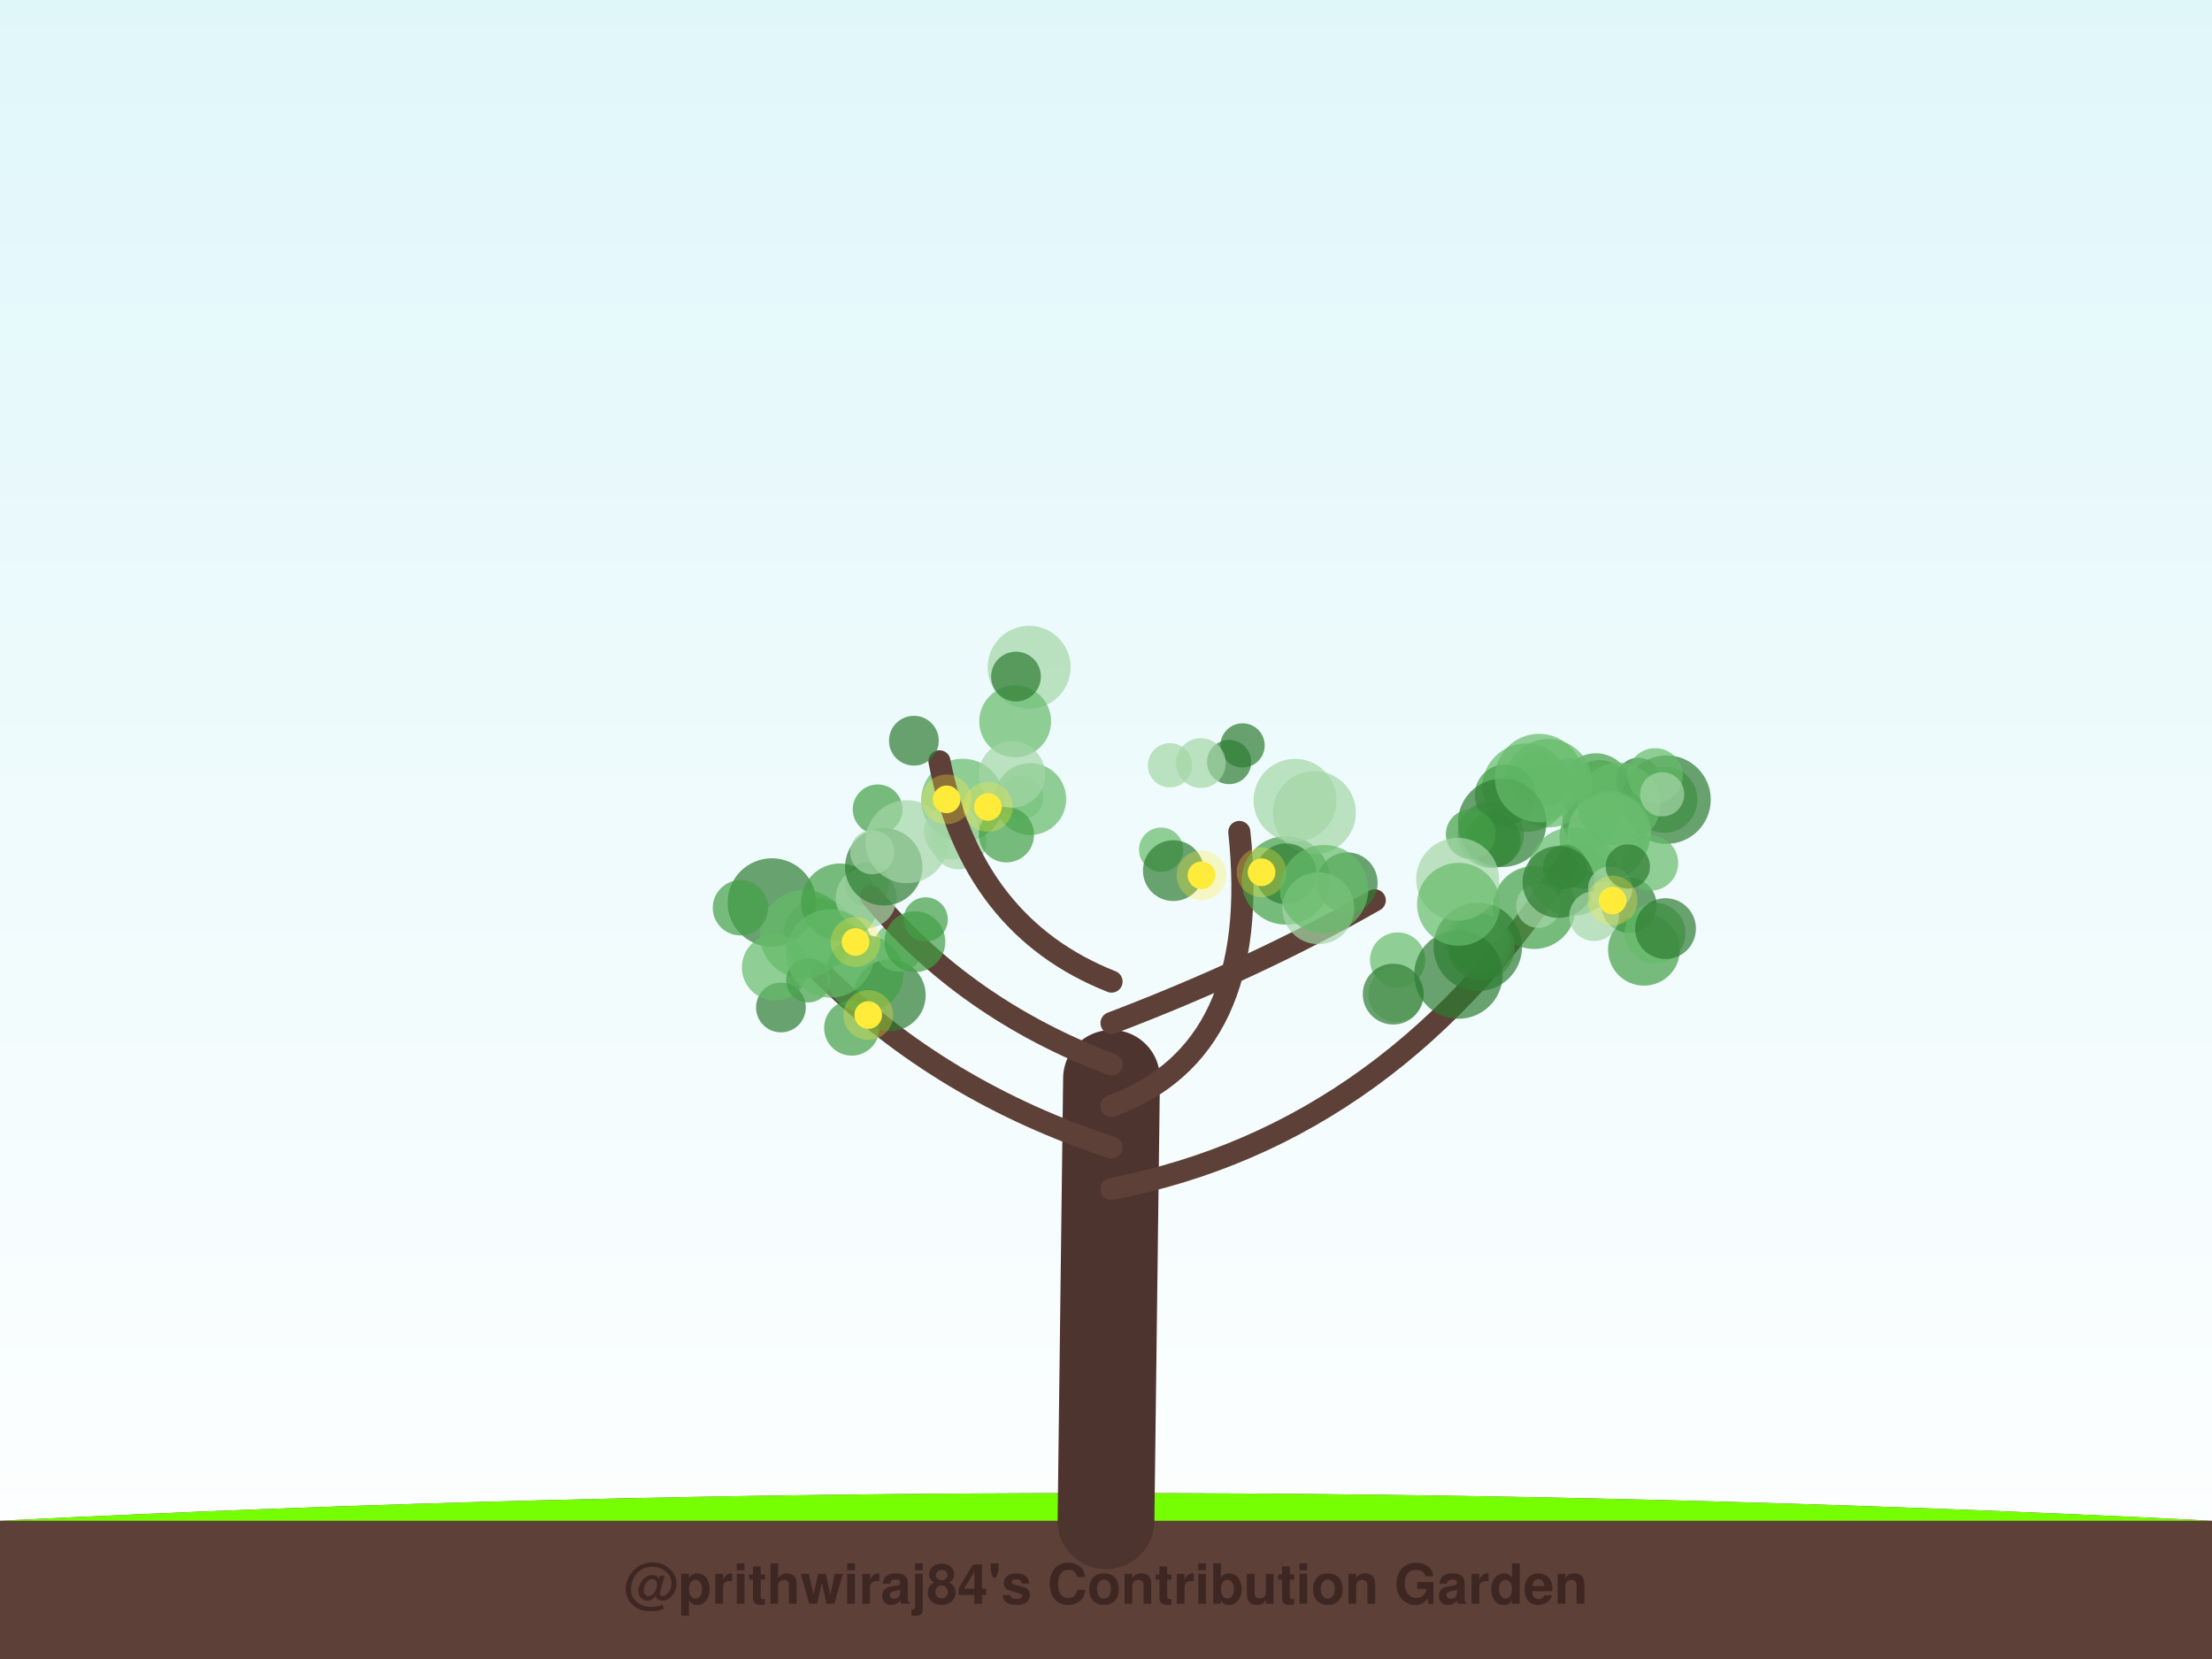
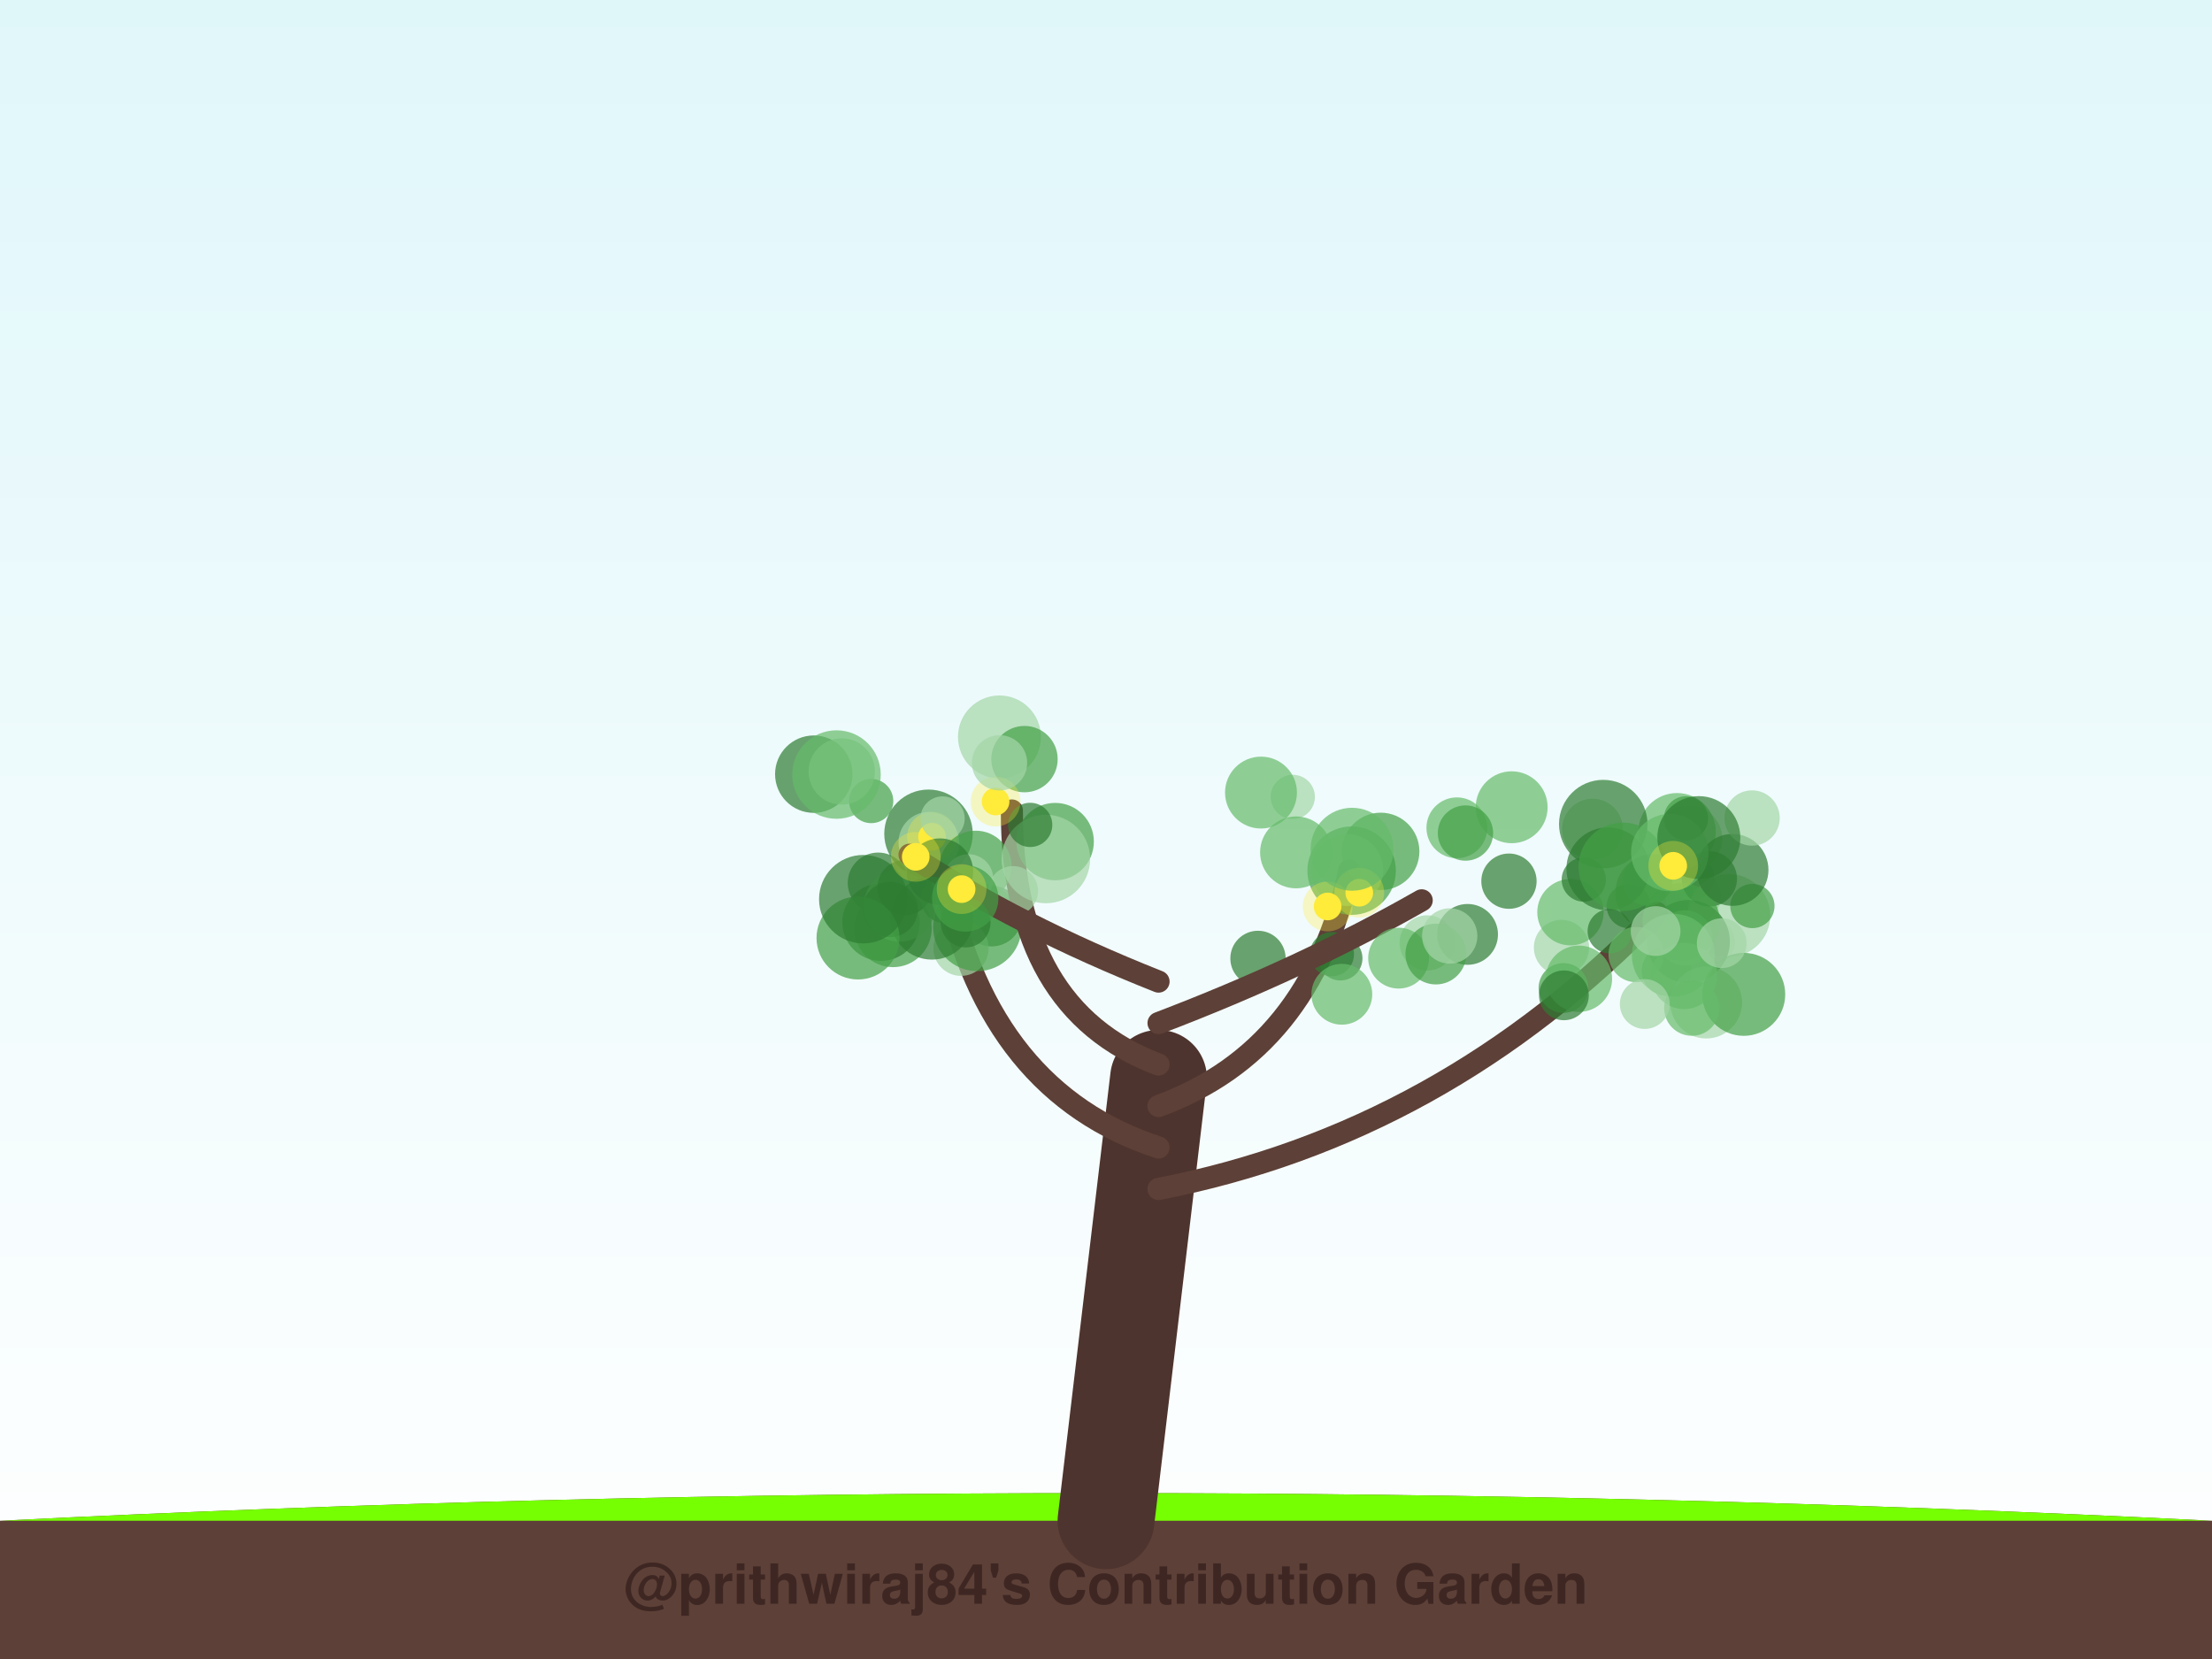
<svg xmlns="http://www.w3.org/2000/svg" width="800" height="600" viewBox="0 0 800 600">
  <defs>
    <linearGradient id="sky" x1="0%" y1="0%" x2="0%" y2="100%">
      <stop offset="0%" style="stop-color:#e0f7fa;stop-opacity:1" />
      <stop offset="100%" style="stop-color:#ffffff;stop-opacity:1" />
    </linearGradient>
    <filter id="glow" x="-20%" y="-20%" width="140%" height="140%">
      <feGaussianBlur stdDeviation="2" result="coloredBlur" />
      <feMerge>
        <feMergeNode in="coloredBlur" />
        <feMergeNode in="SourceGraphic" />
      </feMerge>
    </filter>
  </defs>
  <rect width="100%" height="100%" fill="url(#sky)" />
  <path d="M0,550 Q400,530 800,550 L800,600 L0,600 Z" stroke="#4e342e" stroke-width="0" fill="#5d4037" stroke-linecap="round" stroke-opacity="1.0" />
  <path d="M0,550 Q400,530 800,550" stroke="none" stroke-width="0" fill="#76ff03" stroke-linecap="round" stroke-opacity="0.1" />
-   <path d="M400,550 Q401.0,470.0 402,390" stroke="#4e342e" stroke-width="35" fill="none" stroke-linecap="round" stroke-opacity="1.0" />
-   <path d="M402,430 Q505.058,410 568.751,308.849" stroke="#5d4037" stroke-width="8" fill="none" stroke-linecap="round" stroke-opacity="1.0" />
-   <circle cx="554.82" cy="328.221" r="15" fill="#43a047" fill-opacity="0.7" />
-   <circle cx="589.159" cy="327.372" r="10" fill="#2e7d32" fill-opacity="0.7" />
-   <circle cx="594.567" cy="343.47" r="13" fill="#43a047" fill-opacity="0.7" />
-   <circle cx="578.562" cy="285.867" r="11" fill="#66bb6a" fill-opacity="0.7" />
-   <circle cx="598.591" cy="337.518" r="11" fill="#66bb6a" fill-opacity="0.7" />
-   <circle cx="539.121" cy="301.894" r="12" fill="#66bb6a" fill-opacity="0.7" />
-   <circle cx="559.416" cy="283.413" r="8" fill="#2e7d32" fill-opacity="0.7" />
-   <circle cx="533.874" cy="340.675" r="11" fill="#a5d6a7" fill-opacity="0.7" />
-   <circle cx="575.024" cy="296.518" r="10" fill="#43a047" fill-opacity="0.7" />
-   <circle cx="580.02" cy="303.014" r="16" fill="#43a047" fill-opacity="0.7" />
-   <circle cx="592.498" cy="282.041" r="8" fill="#2e7d32" fill-opacity="0.7" />
-   <circle cx="577.137" cy="285.431" r="13" fill="#43a047" fill-opacity="0.7" />
-   <circle cx="556.04" cy="281.548" r="10" fill="#66bb6a" fill-opacity="0.7" />
-   <circle cx="601.907" cy="289.194" r="12" fill="#66bb6a" fill-opacity="0.7" />
-   <circle cx="602.721" cy="289.201" r="16" fill="#2e7d32" fill-opacity="0.7" />
-   <circle cx="572.419" cy="313.41" r="8" fill="#2e7d32" fill-opacity="0.7" />
-   <circle cx="552.072" cy="284.862" r="16" fill="#66bb6a" fill-opacity="0.7" />
-   <circle cx="559.939" cy="283.26" r="16" fill="#66bb6a" fill-opacity="0.7" />
-   <circle cx="581.988" cy="301.83" r="15" fill="#a5d6a7" fill-opacity="0.7" />
-   <circle cx="582.083" cy="300.898" r="15" fill="#66bb6a" fill-opacity="0.7" />
-   <circle cx="596.935" cy="312.129" r="10" fill="#66bb6a" fill-opacity="0.7" />
-   <circle cx="535.284" cy="341.753" r="11" fill="#66bb6a" fill-opacity="0.7" />
-   <circle cx="602.361" cy="335.85" r="11" fill="#2e7d32" fill-opacity="0.7" />
-   <circle cx="539.909" cy="303.835" r="10" fill="#43a047" fill-opacity="0.7" />
-   <circle cx="544.376" cy="287.478" r="11" fill="#43a047" fill-opacity="0.7" />
-   <circle cx="535.778" cy="342.727" r="12" fill="#66bb6a" fill-opacity="0.7" />
-   <circle cx="556.311" cy="327.576" r="8" fill="#a5d6a7" fill-opacity="0.7" />
-   <circle cx="543.267" cy="297.588" r="16" fill="#2e7d32" fill-opacity="0.7" />
-   <circle cx="568.636" cy="315.228" r="16" fill="#66bb6a" fill-opacity="0.7" />
-   <circle cx="566.082" cy="313.502" r="8" fill="#43a047" fill-opacity="0.7" />
-   <circle cx="585.502" cy="290.799" r="15" fill="#66bb6a" fill-opacity="0.7" />
-   <circle cx="598.618" cy="280.578" r="10" fill="#66bb6a" fill-opacity="0.7" />
-   <circle cx="567.292" cy="282.254" r="8" fill="#66bb6a" fill-opacity="0.7" />
-   <circle cx="563.644" cy="318.978" r="13" fill="#2e7d32" fill-opacity="0.7" />
-   <circle cx="534.473" cy="342.434" r="16" fill="#2e7d32" fill-opacity="0.7" />
-   <circle cx="576.527" cy="331.332" r="9" fill="#a5d6a7" fill-opacity="0.7" />
-   <circle cx="556.618" cy="281.398" r="16" fill="#66bb6a" fill-opacity="0.7" />
-   <circle cx="582.353" cy="321.331" r="8" fill="#a5d6a7" fill-opacity="0.7" />
-   <circle cx="588.727" cy="313.369" r="8" fill="#2e7d32" fill-opacity="0.7" />
-   <circle cx="601.143" cy="287.275" r="8" fill="#a5d6a7" fill-opacity="0.7" />
-   <circle cx="583.202" cy="325.686" r="5" fill="#ffeb3b" fill-opacity="1.0" />
-   <circle cx="583.202" cy="325.686" r="9" fill="#ffeb3b" fill-opacity="0.3" />
-   <path d="M402,415 Q340.849,395 297.167,352.01" stroke="#5d4037" stroke-width="8" fill="none" stroke-linecap="round" stroke-opacity="1.0" />
-   <circle cx="296.437" cy="337.844" r="13" fill="#66bb6a" fill-opacity="0.7" />
-   <circle cx="279.154" cy="326.407" r="16" fill="#2e7d32" fill-opacity="0.7" />
-   <circle cx="308.052" cy="371.782" r="10" fill="#43a047" fill-opacity="0.7" />
-   <circle cx="313.566" cy="319.871" r="8" fill="#66bb6a" fill-opacity="0.7" />
-   <circle cx="290.765" cy="337.885" r="16" fill="#66bb6a" fill-opacity="0.7" />
-   <circle cx="282.435" cy="364.365" r="9" fill="#2e7d32" fill-opacity="0.7" />
-   <circle cx="267.779" cy="328.313" r="10" fill="#43a047" fill-opacity="0.7" />
-   <circle cx="321.78" cy="359.933" r="13" fill="#2e7d32" fill-opacity="0.7" />
-   <circle cx="312.686" cy="352.164" r="14" fill="#43a047" fill-opacity="0.7" />
-   <circle cx="303.747" cy="326.285" r="14" fill="#43a047" fill-opacity="0.7" />
-   <circle cx="280.306" cy="349.863" r="12" fill="#66bb6a" fill-opacity="0.7" />
-   <circle cx="325.021" cy="342.434" r="9" fill="#66bb6a" fill-opacity="0.7" />
-   <circle cx="314.01" cy="367.1" r="5" fill="#ffeb3b" fill-opacity="1.0" />
-   <circle cx="314.01" cy="367.1" r="9" fill="#ffeb3b" fill-opacity="0.3" />
-   <path d="M402,400 Q456.676,380 448.214,300.893" stroke="#5d4037" stroke-width="8" fill="none" stroke-linecap="round" stroke-opacity="1.0" />
-   <circle cx="419.936" cy="307.292" r="8" fill="#66bb6a" fill-opacity="0.7" />
-   <circle cx="424.362" cy="314.87" r="11" fill="#2e7d32" fill-opacity="0.7" />
-   <circle cx="444.528" cy="275.6" r="8" fill="#2e7d32" fill-opacity="0.7" />
-   <circle cx="465.067" cy="318.405" r="16" fill="#43a047" fill-opacity="0.7" />
-   <circle cx="468.369" cy="289.447" r="15" fill="#a5d6a7" fill-opacity="0.7" />
-   <circle cx="449.394" cy="269.593" r="8" fill="#2e7d32" fill-opacity="0.7" />
-   <circle cx="475.362" cy="293.874" r="15" fill="#a5d6a7" fill-opacity="0.7" />
-   <circle cx="423.13" cy="276.771" r="8" fill="#a5d6a7" fill-opacity="0.7" />
-   <circle cx="434.312" cy="275.973" r="9" fill="#a5d6a7" fill-opacity="0.7" />
-   <circle cx="465.145" cy="316.026" r="11" fill="#2e7d32" fill-opacity="0.7" />
-   <circle cx="456.263" cy="315.461" r="5" fill="#ffeb3b" fill-opacity="1.0" />
-   <circle cx="456.263" cy="315.461" r="9" fill="#ffeb3b" fill-opacity="0.3" />
-   <circle cx="434.53" cy="316.563" r="5" fill="#ffeb3b" fill-opacity="1.0" />
-   <circle cx="434.53" cy="316.563" r="9" fill="#ffeb3b" fill-opacity="0.3" />
-   <path d="M402,385 Q348.942,365 315.076,324.135" stroke="#5d4037" stroke-width="8" fill="none" stroke-linecap="round" stroke-opacity="1.0" />
-   <circle cx="346.729" cy="304.42" r="10" fill="#a5d6a7" fill-opacity="0.7" />
-   <circle cx="334.793" cy="332.519" r="8" fill="#43a047" fill-opacity="0.7" />
-   <circle cx="313.237" cy="324.732" r="11" fill="#a5d6a7" fill-opacity="0.7" />
-   <circle cx="348.161" cy="289.404" r="15" fill="#66bb6a" fill-opacity="0.7" />
-   <circle cx="319.628" cy="313.493" r="14" fill="#2e7d32" fill-opacity="0.7" />
-   <circle cx="292.306" cy="354.541" r="8" fill="#43a047" fill-opacity="0.7" />
-   <circle cx="317.419" cy="292.712" r="9" fill="#43a047" fill-opacity="0.7" />
-   <circle cx="300.276" cy="344.817" r="16" fill="#66bb6a" fill-opacity="0.7" />
-   <circle cx="344.19" cy="300.808" r="10" fill="#a5d6a7" fill-opacity="0.7" />
-   <circle cx="330.887" cy="340.565" r="11" fill="#43a047" fill-opacity="0.7" />
-   <circle cx="309.417" cy="340.677" r="5" fill="#ffeb3b" fill-opacity="1.0" />
-   <circle cx="309.417" cy="340.677" r="9" fill="#ffeb3b" fill-opacity="0.3" />
-   <path d="M402,370 Q454.518,350 497.195,325.61" stroke="#5d4037" stroke-width="8" fill="none" stroke-linecap="round" stroke-opacity="1.0" />
-   <circle cx="531.913" cy="301.711" r="9" fill="#43a047" fill-opacity="0.7" />
-   <circle cx="487.232" cy="319.273" r="11" fill="#2e7d32" fill-opacity="0.7" />
-   <circle cx="527.18" cy="318.024" r="15" fill="#a5d6a7" fill-opacity="0.7" />
-   <circle cx="476.803" cy="328.471" r="13" fill="#a5d6a7" fill-opacity="0.7" />
-   <circle cx="505.475" cy="347.21" r="10" fill="#66bb6a" fill-opacity="0.7" />
-   <circle cx="504.902" cy="359.605" r="10" fill="#a5d6a7" fill-opacity="0.7" />
-   <circle cx="478.876" cy="321.597" r="16" fill="#66bb6a" fill-opacity="0.7" />
-   <circle cx="503.876" cy="359.539" r="11" fill="#2e7d32" fill-opacity="0.7" />
-   <circle cx="527.463" cy="352.453" r="16" fill="#2e7d32" fill-opacity="0.7" />
-   <circle cx="527.502" cy="327.052" r="15" fill="#66bb6a" fill-opacity="0.7" />
-   <path d="M402,355 Q351.46,335 339.769,275.349" stroke="#5d4037" stroke-width="8" fill="none" stroke-linecap="round" stroke-opacity="1.0" />
-   <circle cx="372.202" cy="241.329" r="15" fill="#a5d6a7" fill-opacity="0.7" />
-   <circle cx="330.518" cy="267.885" r="9" fill="#2e7d32" fill-opacity="0.7" />
-   <circle cx="327.972" cy="304.431" r="15" fill="#a5d6a7" fill-opacity="0.7" />
-   <circle cx="369.318" cy="288.407" r="8" fill="#a5d6a7" fill-opacity="0.7" />
-   <circle cx="372.602" cy="288.993" r="13" fill="#66bb6a" fill-opacity="0.7" />
-   <circle cx="363.983" cy="301.899" r="10" fill="#43a047" fill-opacity="0.7" />
-   <circle cx="367.151" cy="260.892" r="13" fill="#66bb6a" fill-opacity="0.7" />
-   <circle cx="367.445" cy="244.689" r="9" fill="#2e7d32" fill-opacity="0.7" />
-   <circle cx="366.016" cy="280.096" r="12" fill="#a5d6a7" fill-opacity="0.7" />
-   <circle cx="315.457" cy="308.187" r="8" fill="#a5d6a7" fill-opacity="0.7" />
-   <circle cx="357.291" cy="291.832" r="5" fill="#ffeb3b" fill-opacity="1.0" />
-   <circle cx="357.291" cy="291.832" r="9" fill="#ffeb3b" fill-opacity="0.3" />
-   <circle cx="342.371" cy="289.093" r="5" fill="#ffeb3b" fill-opacity="1.0" />
-   <circle cx="342.371" cy="289.093" r="9" fill="#ffeb3b" fill-opacity="0.3" />
+   <path d="M400,550 Q409.5,470.0 419,390" stroke="#4e342e" stroke-width="35" fill="none" stroke-linecap="round" stroke-opacity="1.0" />
+   <path d="M419,430 Q521.983,410 599.142,330.145" stroke="#5d4037" stroke-width="8" fill="none" stroke-linecap="round" stroke-opacity="1.0" />
+   <circle cx="602.733" cy="351.117" r="9" fill="#43a047" fill-opacity="0.7" />
+   <circle cx="598.264" cy="322.838" r="14" fill="#2e7d32" fill-opacity="0.7" />
+   <circle cx="611.98" cy="317.494" r="8" fill="#66bb6a" fill-opacity="0.7" />
+   <circle cx="612.343" cy="324.03" r="10" fill="#66bb6a" fill-opacity="0.7" />
+   <circle cx="619.57" cy="340.685" r="8" fill="#a5d6a7" fill-opacity="0.7" />
+   <circle cx="625.244" cy="331.097" r="15" fill="#a5d6a7" fill-opacity="0.7" />
+   <circle cx="564.738" cy="342.678" r="10" fill="#a5d6a7" fill-opacity="0.7" />
+   <circle cx="633.783" cy="327.676" r="8" fill="#43a047" fill-opacity="0.7" />
+   <circle cx="610.644" cy="340.504" r="15" fill="#2e7d32" fill-opacity="0.7" />
+   <circle cx="617.07" cy="362.581" r="13" fill="#a5d6a7" fill-opacity="0.7" />
+   <circle cx="589.083" cy="327.706" r="8" fill="#2e7d32" fill-opacity="0.7" />
+   <circle cx="630.651" cy="359.628" r="15" fill="#43a047" fill-opacity="0.7" />
+   <circle cx="565.452" cy="357.321" r="9" fill="#43a047" fill-opacity="0.7" />
+   <circle cx="610.9" cy="303.391" r="12" fill="#a5d6a7" fill-opacity="0.7" />
+   <circle cx="567.974" cy="329.91" r="12" fill="#66bb6a" fill-opacity="0.7" />
+   <circle cx="595.864" cy="318.573" r="9" fill="#43a047" fill-opacity="0.7" />
+   <circle cx="571.037" cy="353.98" r="12" fill="#66bb6a" fill-opacity="0.7" />
+   <circle cx="575.961" cy="299.877" r="11" fill="#a5d6a7" fill-opacity="0.7" />
+   <circle cx="618.218" cy="317.83" r="10" fill="#2e7d32" fill-opacity="0.7" />
+   <circle cx="606.533" cy="300.811" r="14" fill="#66bb6a" fill-opacity="0.7" />
+   <circle cx="609.393" cy="339.218" r="10" fill="#66bb6a" fill-opacity="0.7" />
+   <circle cx="608.013" cy="333.332" r="14" fill="#43a047" fill-opacity="0.7" />
+   <circle cx="579.843" cy="298.045" r="16" fill="#2e7d32" fill-opacity="0.7" />
+   <circle cx="609.084" cy="352.961" r="12" fill="#66bb6a" fill-opacity="0.7" />
+   <circle cx="605.183" cy="345.484" r="15" fill="#66bb6a" fill-opacity="0.7" />
+   <circle cx="609.767" cy="295.972" r="8" fill="#43a047" fill-opacity="0.7" />
+   <circle cx="572.8" cy="318.108" r="8" fill="#2e7d32" fill-opacity="0.7" />
+   <circle cx="622.691" cy="341.111" r="9" fill="#a5d6a7" fill-opacity="0.7" />
+   <circle cx="611.868" cy="364.615" r="10" fill="#66bb6a" fill-opacity="0.7" />
+   <circle cx="581.515" cy="314.245" r="15" fill="#2e7d32" fill-opacity="0.7" />
+   <circle cx="626.585" cy="314.615" r="13" fill="#2e7d32" fill-opacity="0.7" />
+   <circle cx="586.893" cy="313.498" r="16" fill="#43a047" fill-opacity="0.7" />
+   <circle cx="582.17" cy="336.794" r="8" fill="#2e7d32" fill-opacity="0.7" />
+   <circle cx="591.741" cy="345.234" r="10" fill="#66bb6a" fill-opacity="0.7" />
+   <circle cx="594.843" cy="363.129" r="9" fill="#a5d6a7" fill-opacity="0.7" />
+   <circle cx="633.659" cy="295.846" r="10" fill="#a5d6a7" fill-opacity="0.7" />
+   <circle cx="598.779" cy="336.729" r="9" fill="#a5d6a7" fill-opacity="0.7" />
+   <circle cx="565.61" cy="359.976" r="9" fill="#2e7d32" fill-opacity="0.7" />
+   <circle cx="603.899" cy="308.331" r="14" fill="#66bb6a" fill-opacity="0.7" />
+   <circle cx="614.412" cy="302.929" r="15" fill="#2e7d32" fill-opacity="0.7" />
+   <circle cx="605.143" cy="313.132" r="5" fill="#ffeb3b" fill-opacity="1.0" />
+   <circle cx="605.143" cy="313.132" r="9" fill="#ffeb3b" fill-opacity="0.3" />
+   <path d="M419,415 Q357.902,395 342.1,320.036" stroke="#5d4037" stroke-width="8" fill="none" stroke-linecap="round" stroke-opacity="1.0" />
+   <circle cx="315.072" cy="289.702" r="8" fill="#43a047" fill-opacity="0.7" />
+   <circle cx="335.806" cy="301.552" r="16" fill="#2e7d32" fill-opacity="0.7" />
+   <circle cx="358.612" cy="331.292" r="11" fill="#2e7d32" fill-opacity="0.7" />
+   <circle cx="322.968" cy="335.785" r="14" fill="#43a047" fill-opacity="0.7" />
+   <circle cx="347.571" cy="342.947" r="10" fill="#a5d6a7" fill-opacity="0.7" />
+   <circle cx="318.622" cy="333.522" r="14" fill="#2e7d32" fill-opacity="0.7" />
+   <circle cx="317.596" cy="319.339" r="11" fill="#2e7d32" fill-opacity="0.7" />
+   <circle cx="325.375" cy="327.57" r="13" fill="#66bb6a" fill-opacity="0.7" />
+   <circle cx="335.962" cy="304.64" r="11" fill="#a5d6a7" fill-opacity="0.7" />
+   <circle cx="353.468" cy="335.226" r="16" fill="#43a047" fill-opacity="0.7" />
+   <circle cx="321.936" cy="328.937" r="10" fill="#2e7d32" fill-opacity="0.7" />
+   <circle cx="327.325" cy="321.013" r="10" fill="#2e7d32" fill-opacity="0.7" />
+   <circle cx="337.087" cy="302.611" r="5" fill="#ffeb3b" fill-opacity="1.0" />
+   <circle cx="337.087" cy="302.611" r="9" fill="#ffeb3b" fill-opacity="0.3" />
+   <path d="M419,400 Q473.833,380 488.015,314.774" stroke="#5d4037" stroke-width="8" fill="none" stroke-linecap="round" stroke-opacity="1.0" />
+   <circle cx="499.345" cy="307.916" r="14" fill="#43a047" fill-opacity="0.7" />
+   <circle cx="467.544" cy="288.205" r="8" fill="#a5d6a7" fill-opacity="0.7" />
+   <circle cx="516.177" cy="341.027" r="10" fill="#a5d6a7" fill-opacity="0.7" />
+   <circle cx="488.837" cy="314.882" r="16" fill="#43a047" fill-opacity="0.7" />
+   <circle cx="454.967" cy="346.62" r="10" fill="#2e7d32" fill-opacity="0.7" />
+   <circle cx="484.755" cy="346.605" r="8" fill="#2e7d32" fill-opacity="0.7" />
+   <circle cx="487.227" cy="314.678" r="13" fill="#66bb6a" fill-opacity="0.7" />
+   <circle cx="468.732" cy="308.274" r="13" fill="#66bb6a" fill-opacity="0.7" />
+   <circle cx="456.054" cy="286.647" r="13" fill="#66bb6a" fill-opacity="0.7" />
+   <circle cx="481.693" cy="345.091" r="8" fill="#2e7d32" fill-opacity="0.7" />
+   <circle cx="491.601" cy="322.861" r="5" fill="#ffeb3b" fill-opacity="1.0" />
+   <circle cx="491.601" cy="322.861" r="9" fill="#ffeb3b" fill-opacity="0.3" />
+   <circle cx="480.16" cy="327.835" r="5" fill="#ffeb3b" fill-opacity="1.0" />
+   <circle cx="480.16" cy="327.835" r="9" fill="#ffeb3b" fill-opacity="0.3" />
+   <path d="M419,385 Q365.957,365 365.957,293.127" stroke="#5d4037" stroke-width="8" fill="none" stroke-linecap="round" stroke-opacity="1.0" />
+   <circle cx="352.876" cy="313.427" r="13" fill="#43a047" fill-opacity="0.7" />
+   <circle cx="381.609" cy="304.383" r="14" fill="#43a047" fill-opacity="0.7" />
+   <circle cx="361.464" cy="266.526" r="15" fill="#a5d6a7" fill-opacity="0.7" />
+   <circle cx="366.415" cy="322.233" r="9" fill="#a5d6a7" fill-opacity="0.7" />
+   <circle cx="378.254" cy="310.674" r="16" fill="#a5d6a7" fill-opacity="0.7" />
+   <circle cx="340.894" cy="296.02" r="8" fill="#a5d6a7" fill-opacity="0.7" />
+   <circle cx="372.584" cy="298.338" r="8" fill="#2e7d32" fill-opacity="0.7" />
+   <circle cx="350.248" cy="317.946" r="9" fill="#a5d6a7" fill-opacity="0.7" />
+   <circle cx="342.06" cy="324.995" r="9" fill="#43a047" fill-opacity="0.7" />
+   <circle cx="370.521" cy="274.545" r="12" fill="#43a047" fill-opacity="0.7" />
+   <circle cx="360.062" cy="289.881" r="5" fill="#ffeb3b" fill-opacity="1.0" />
+   <circle cx="360.062" cy="289.881" r="9" fill="#ffeb3b" fill-opacity="0.3" />
+   <path d="M419,370 Q471.506,350 514.173,325.62" stroke="#5d4037" stroke-width="8" fill="none" stroke-linecap="round" stroke-opacity="1.0" />
+   <circle cx="546.717" cy="291.956" r="13" fill="#66bb6a" fill-opacity="0.7" />
+   <circle cx="526.895" cy="299.394" r="11" fill="#66bb6a" fill-opacity="0.7" />
+   <circle cx="545.734" cy="318.69" r="10" fill="#2e7d32" fill-opacity="0.7" />
+   <circle cx="488.986" cy="307.145" r="15" fill="#66bb6a" fill-opacity="0.7" />
+   <circle cx="505.825" cy="346.524" r="11" fill="#66bb6a" fill-opacity="0.7" />
+   <circle cx="530.761" cy="337.936" r="11" fill="#2e7d32" fill-opacity="0.7" />
+   <circle cx="530.01" cy="301.284" r="10" fill="#43a047" fill-opacity="0.7" />
+   <circle cx="519.296" cy="345.037" r="11" fill="#43a047" fill-opacity="0.7" />
+   <circle cx="524.308" cy="338.501" r="10" fill="#a5d6a7" fill-opacity="0.7" />
+   <circle cx="485.292" cy="359.591" r="11" fill="#66bb6a" fill-opacity="0.7" />
+   <path d="M419,355 Q368.463,335 328.942,309.113" stroke="#5d4037" stroke-width="8" fill="none" stroke-linecap="round" stroke-opacity="1.0" />
+   <circle cx="337.036" cy="332.057" r="15" fill="#2e7d32" fill-opacity="0.7" />
+   <circle cx="349.233" cy="333.651" r="9" fill="#2e7d32" fill-opacity="0.7" />
+   <circle cx="361.49" cy="275.887" r="10" fill="#a5d6a7" fill-opacity="0.7" />
+   <circle cx="339.961" cy="315.217" r="12" fill="#2e7d32" fill-opacity="0.7" />
+   <circle cx="310.306" cy="339.24" r="15" fill="#43a047" fill-opacity="0.7" />
+   <circle cx="294.314" cy="279.985" r="14" fill="#2e7d32" fill-opacity="0.7" />
+   <circle cx="304.425" cy="279.013" r="12" fill="#a5d6a7" fill-opacity="0.7" />
+   <circle cx="312.22" cy="325.208" r="16" fill="#2e7d32" fill-opacity="0.7" />
+   <circle cx="349.092" cy="324.926" r="12" fill="#43a047" fill-opacity="0.7" />
+   <circle cx="302.531" cy="280.125" r="16" fill="#66bb6a" fill-opacity="0.7" />
+   <circle cx="347.779" cy="321.554" r="5" fill="#ffeb3b" fill-opacity="1.0" />
+   <circle cx="347.779" cy="321.554" r="9" fill="#ffeb3b" fill-opacity="0.3" />
+   <circle cx="331.188" cy="309.879" r="5" fill="#ffeb3b" fill-opacity="1.0" />
+   <circle cx="331.188" cy="309.879" r="9" fill="#ffeb3b" fill-opacity="0.3" />
  <text x="400" y="580" font-family="Segoe UI, Helvetica, Arial, sans-serif" font-size="20" fill="#3e2723" text-anchor="middle" font-weight="bold">@prithwiraj84's Contribution Garden</text>
  <text x="400" y="595" font-family="Segoe UI, Helvetica, Arial, sans-serif" font-size="14" fill="#5d4037" text-anchor="middle" font-weight="bold">Grown over 5 years</text>
</svg>
